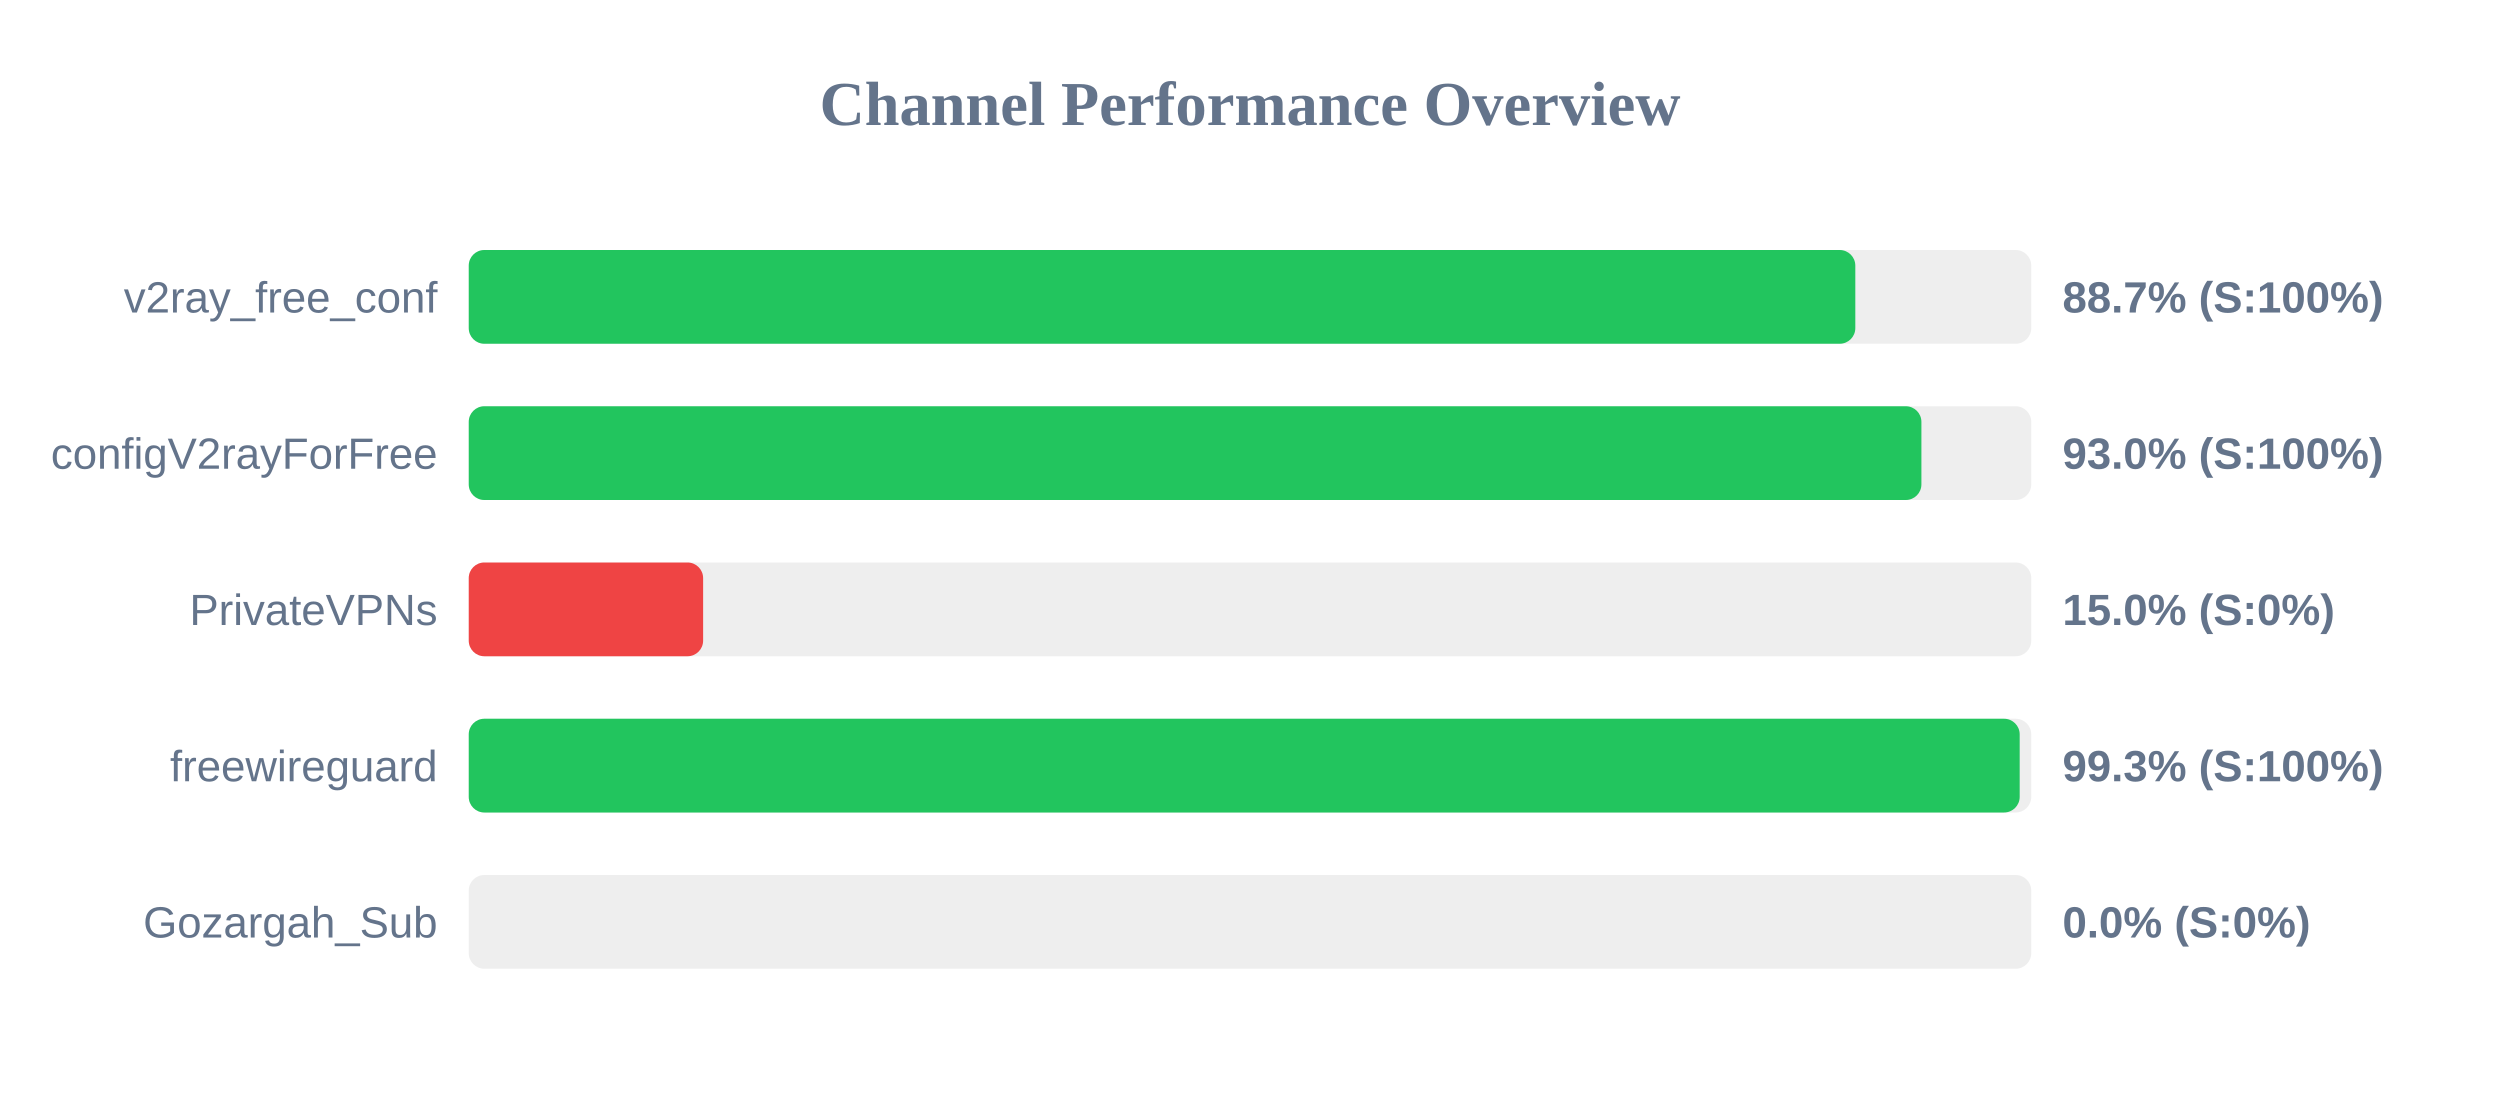
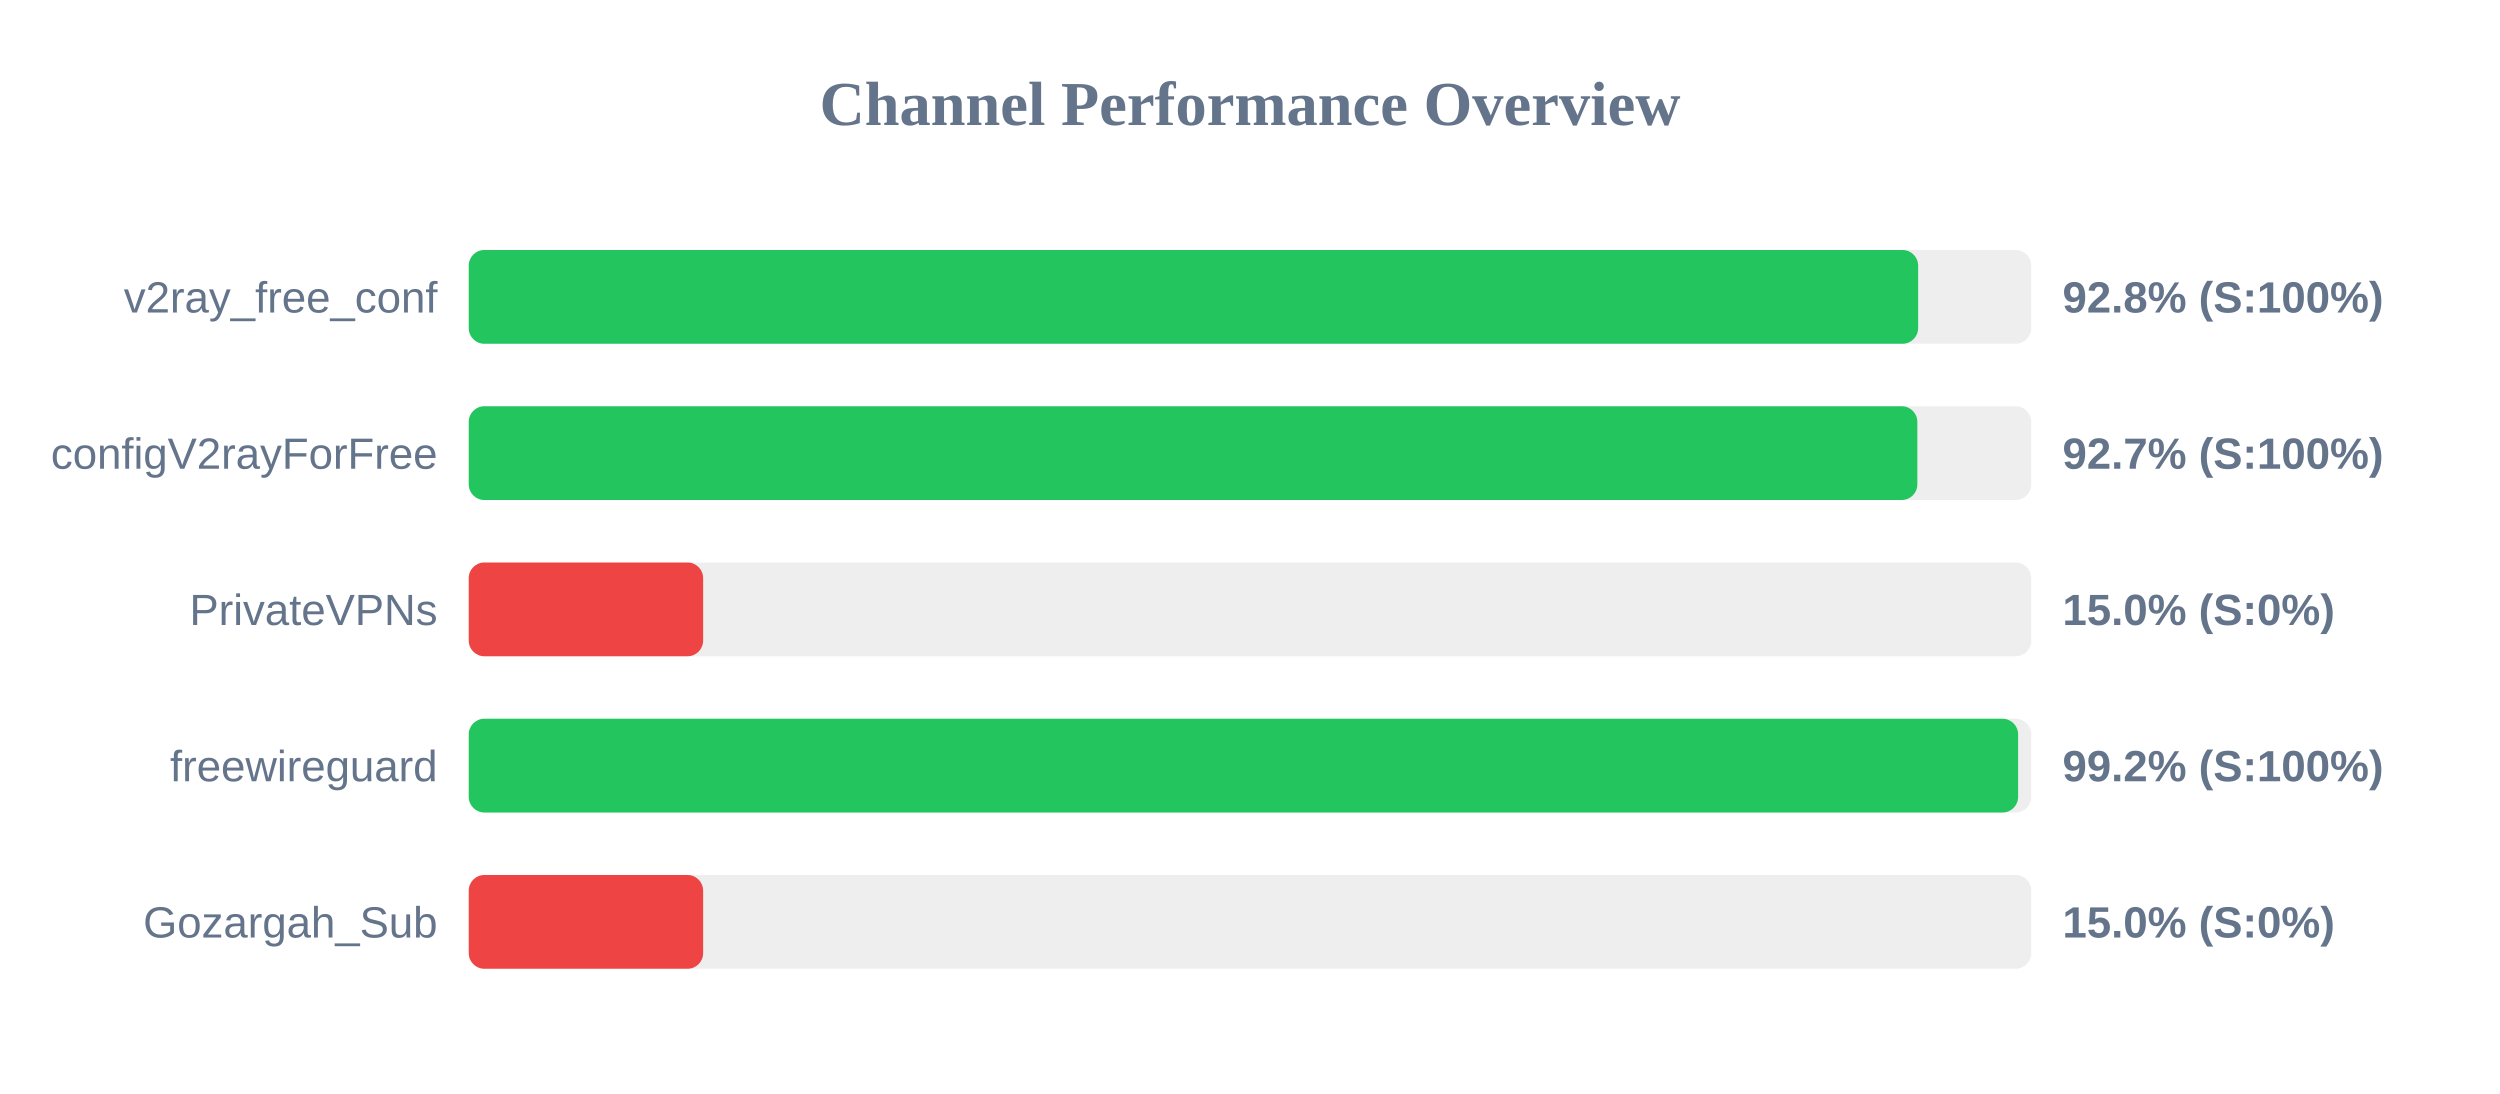
<svg xmlns="http://www.w3.org/2000/svg" width="800" height="350" version="1.1">
  <style>
        .row { font: 14px Arial; fill: #64748b; }
        .score { font: bold 14px Arial; fill: #64748b; }
    </style>
  <text x="400" y="40" text-anchor="middle" font-size="20px" font-weight="bold" fill="#64748b">Channel Performance Overview</text>
  <rect x="150" y="80" width="500" height="30" fill="#eee" rx="5" />
-   <rect x="150" y="80" width="443.7" height="30" fill="#22c55e" rx="5" />
+   <rect x="150" y="80" width="463.8" height="30" fill="#22c55e" rx="5" />
  <text x="140" y="100" text-anchor="end" class="row">v2ray_free_conf</text>
-   <text x="660" y="100" text-anchor="start" class="score">88.7% (S:100%)</text>
+   <text x="660" y="100" text-anchor="start" class="score">92.8% (S:100%)</text>
  <rect x="150" y="130" width="500" height="30" fill="#eee" rx="5" />
-   <rect x="150" y="130" width="464.85" height="30" fill="#22c55e" rx="5" />
+   <rect x="150" y="130" width="463.55" height="30" fill="#22c55e" rx="5" />
  <text x="140" y="150" text-anchor="end" class="row">configV2rayForFree</text>
-   <text x="660" y="150" text-anchor="start" class="score">93.0% (S:100%)</text>
+   <text x="660" y="150" text-anchor="start" class="score">92.7% (S:100%)</text>
  <rect x="150" y="180" width="500" height="30" fill="#eee" rx="5" />
  <rect x="150" y="180" width="75.0" height="30" fill="#ef4444" rx="5" />
  <text x="140" y="200" text-anchor="end" class="row">PrivateVPNs</text>
  <text x="660" y="200" text-anchor="start" class="score">15.0% (S:0%)</text>
  <rect x="150" y="230" width="500" height="30" fill="#eee" rx="5" />
-   <rect x="150" y="230" width="496.3" height="30" fill="#22c55e" rx="5" />
+   <rect x="150" y="230" width="495.8" height="30" fill="#22c55e" rx="5" />
  <text x="140" y="250" text-anchor="end" class="row">freewireguard</text>
-   <text x="660" y="250" text-anchor="start" class="score">99.3% (S:100%)</text>
+   <text x="660" y="250" text-anchor="start" class="score">99.2% (S:100%)</text>
  <rect x="150" y="280" width="500" height="30" fill="#eee" rx="5" />
-   <rect x="150" y="280" width="0.0" height="30" fill="#ef4444" rx="5" />
+   <rect x="150" y="280" width="75.0" height="30" fill="#ef4444" rx="5" />
  <text x="140" y="300" text-anchor="end" class="row">Gozargah_Sub</text>
-   <text x="660" y="300" text-anchor="start" class="score">0.0% (S:0%)</text>
+   <text x="660" y="300" text-anchor="start" class="score">15.0% (S:0%)</text>
</svg>
